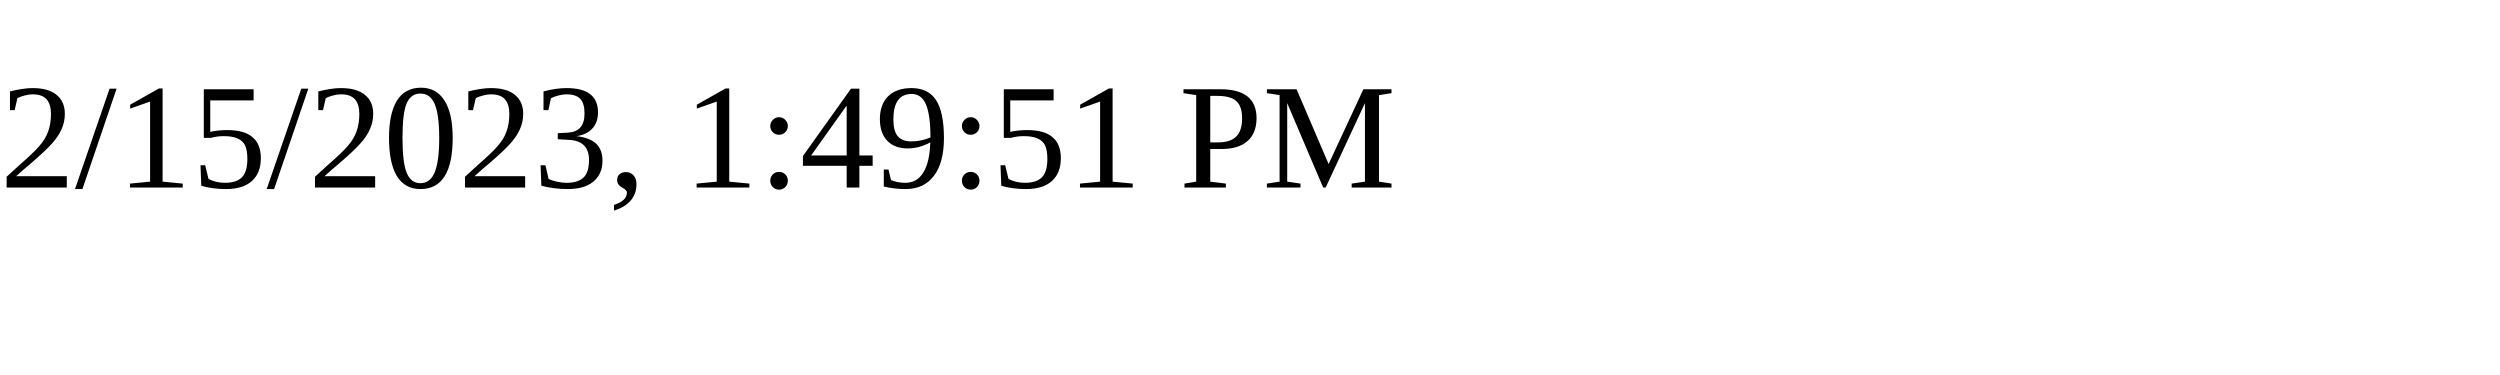
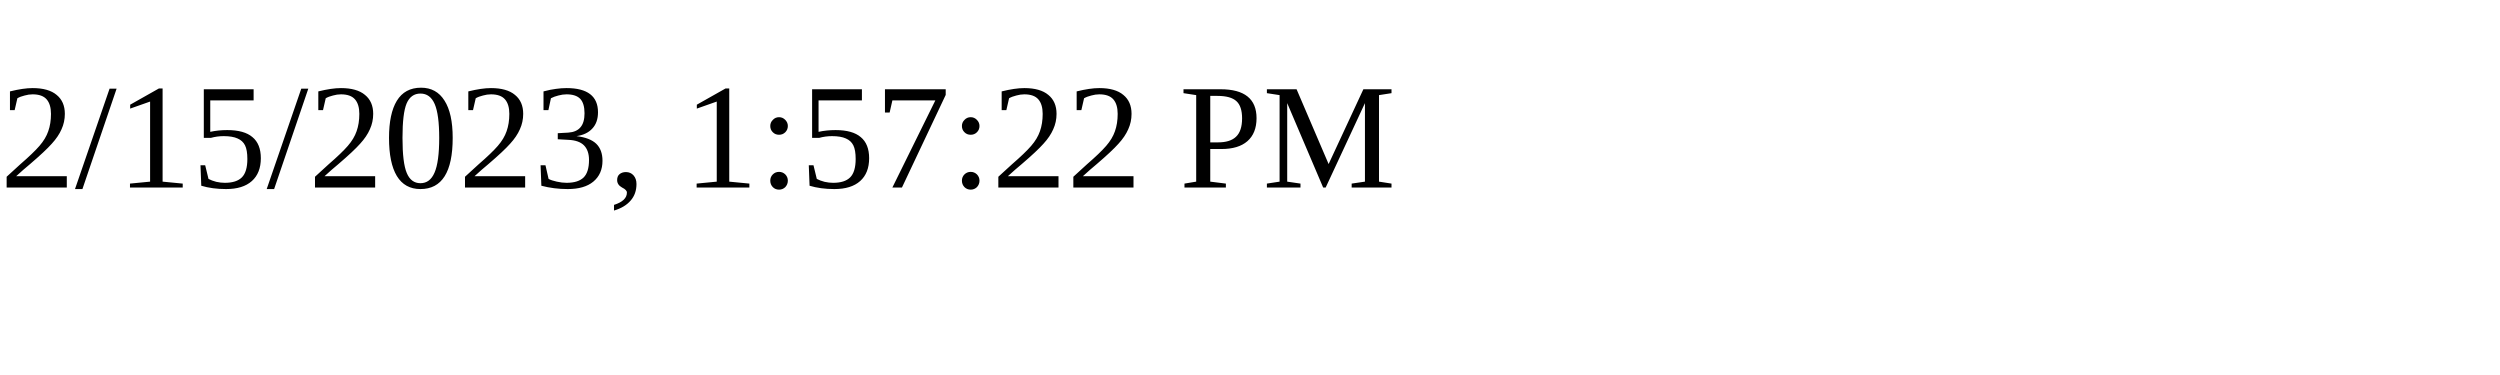
<svg xmlns="http://www.w3.org/2000/svg" height="30" width="200">
-   <text x="0" y="15">2/15/2023, 1:49:51 PM</text>
+   <text x="0" y="15">2/15/2023, 1:57:22 PM</text>
</svg>
